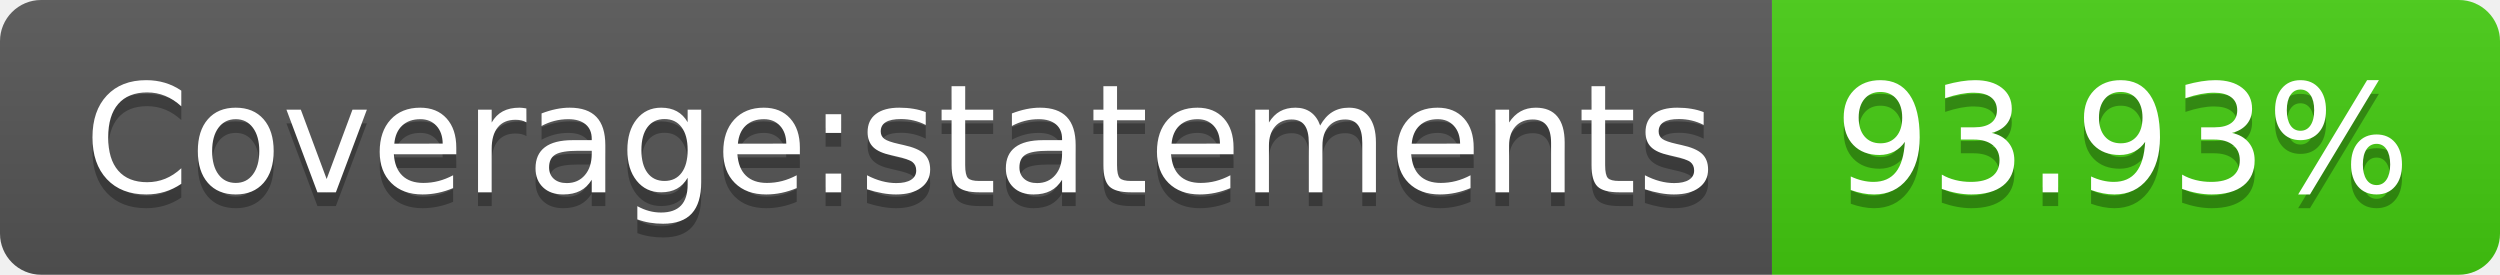
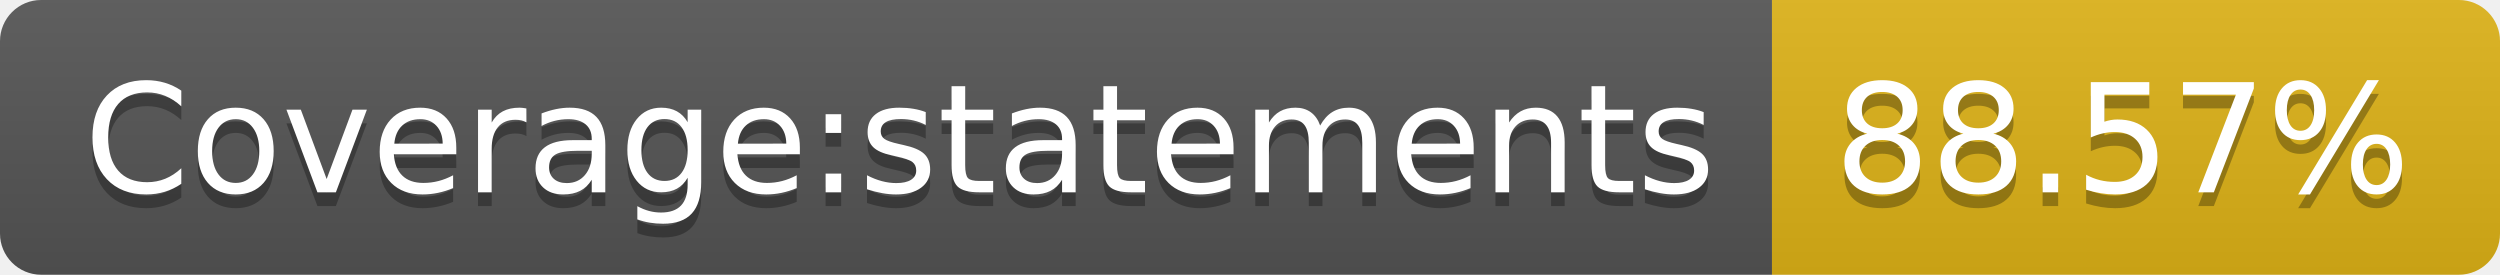
- <svg xmlns="http://www.w3.org/2000/svg" width="182" height="20" role="img" aria-label="Coverage:statements: 93.93%">
+ <svg xmlns="http://www.w3.org/2000/svg" width="182" height="20" role="img" aria-label="Coverage:statements: 88.57%">
  <linearGradient id="s" x2="0" y2="100%">
    <stop offset="0" stop-color="#bbb" stop-opacity=".1" />
    <stop offset="1" stop-opacity=".1" />
  </linearGradient>
  <clipPath id="r">
    <rect width="182" height="20" rx="3" fill="#fff" />
  </clipPath>
  <g clip-path="url(#r)">
    <rect width="129" height="20" fill="#555" />
-     <rect x="129" width="53" height="20" fill="#4c1" />
+     <rect x="129" width="53" height="20" fill="#dfb317" />
    <rect width="182" height="20" fill="url(#s)" />
  </g>
  <g fill="#fff" text-anchor="middle" font-family="Verdana,Geneva,DejaVu Sans,sans-serif" text-rendering="geometricPrecision" font-size="110">
    <text aria-hidden="true" x="655" y="150" fill="#010101" fill-opacity=".3" transform="scale(.1)" textLength="1190">Coverage:statements</text>
    <text x="655" y="140" transform="scale(.1)" fill="#fff" textLength="1190">Coverage:statements</text>
-     <text aria-hidden="true" x="1545" y="150" fill="#010101" fill-opacity=".3" transform="scale(.1)" textLength="430">93.93%</text>
-     <text x="1545" y="140" transform="scale(.1)" fill="#fff" textLength="430">93.93%</text>
+     <text aria-hidden="true" x="1545" y="150" fill="#010101" fill-opacity=".3" transform="scale(.1)" textLength="430">88.57%</text>
+     <text x="1545" y="140" transform="scale(.1)" fill="#fff" textLength="430">88.57%</text>
  </g>
</svg>
